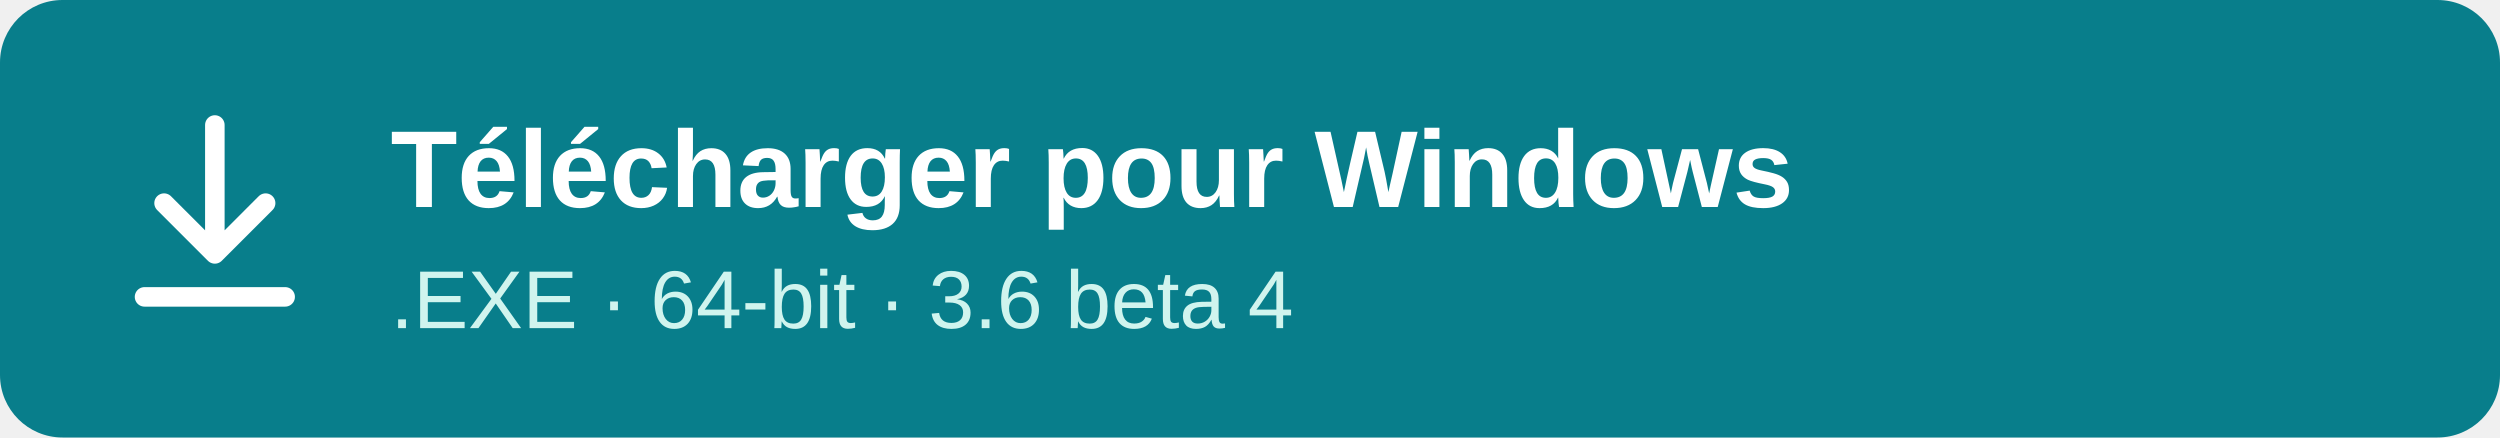
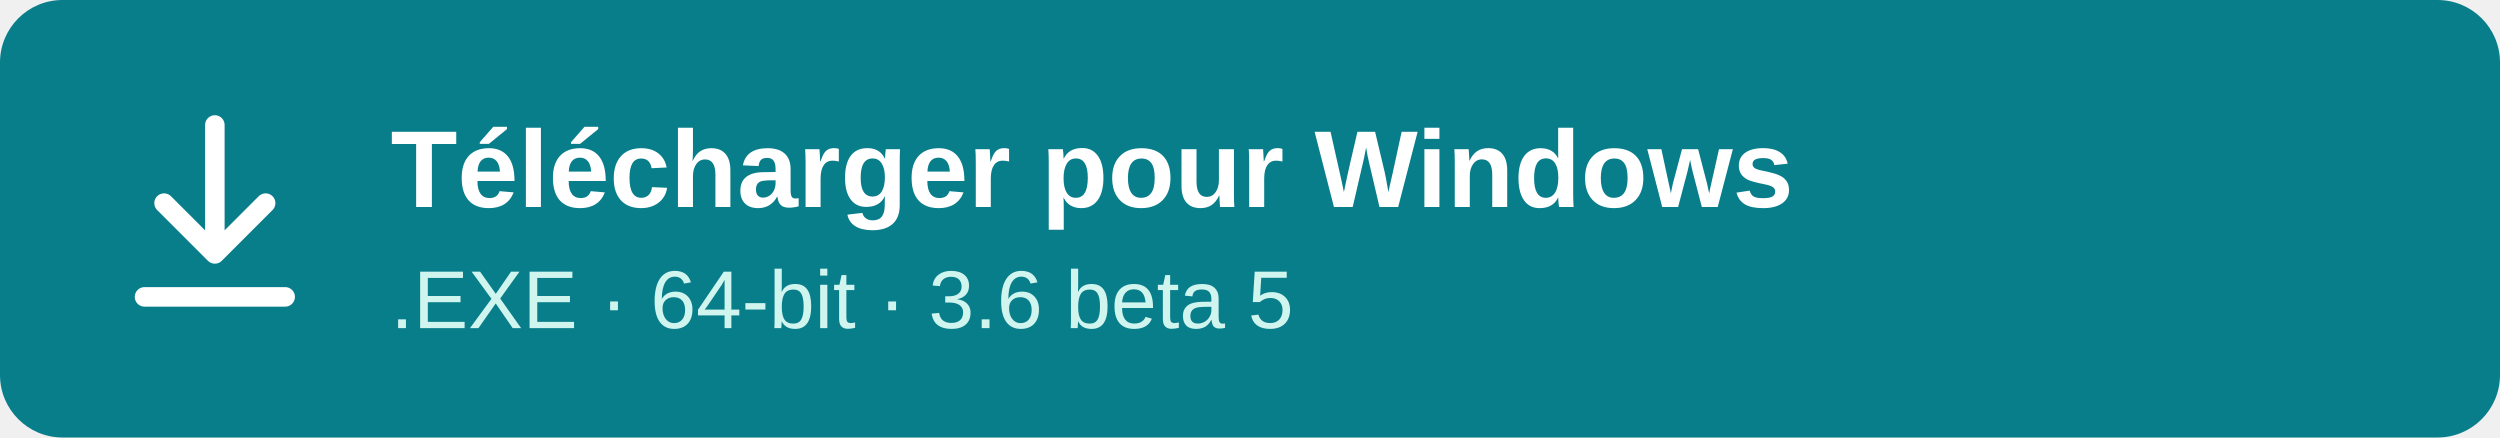
<svg xmlns="http://www.w3.org/2000/svg" width="640" height="112" viewBox="0 0 640 112">
  <rect width="640" height="112" rx="16" fill="#087e8b" />
  <path d="M55 32V65M42 52L55 65L68 52M37 76H73" fill="none" stroke="white" stroke-width="5" stroke-linecap="round" stroke-linejoin="round" />
  <text x="100" y="53" font-family="Segoe UI,Arial,sans-serif" font-size="28" font-weight="600" fill="white">Télécharger pour Windows</text>
-   <text x="100" y="84" font-family="Segoe UI,Arial,sans-serif" font-size="21" fill="#d0f4ee">.EXE · 64-bit · 3.6 beta 4</text>
+   <text x="100" y="84" font-family="Segoe UI,Arial,sans-serif" font-size="21" fill="#d0f4ee">.EXE · 64-bit · 3.6 beta 5</text>
</svg>
